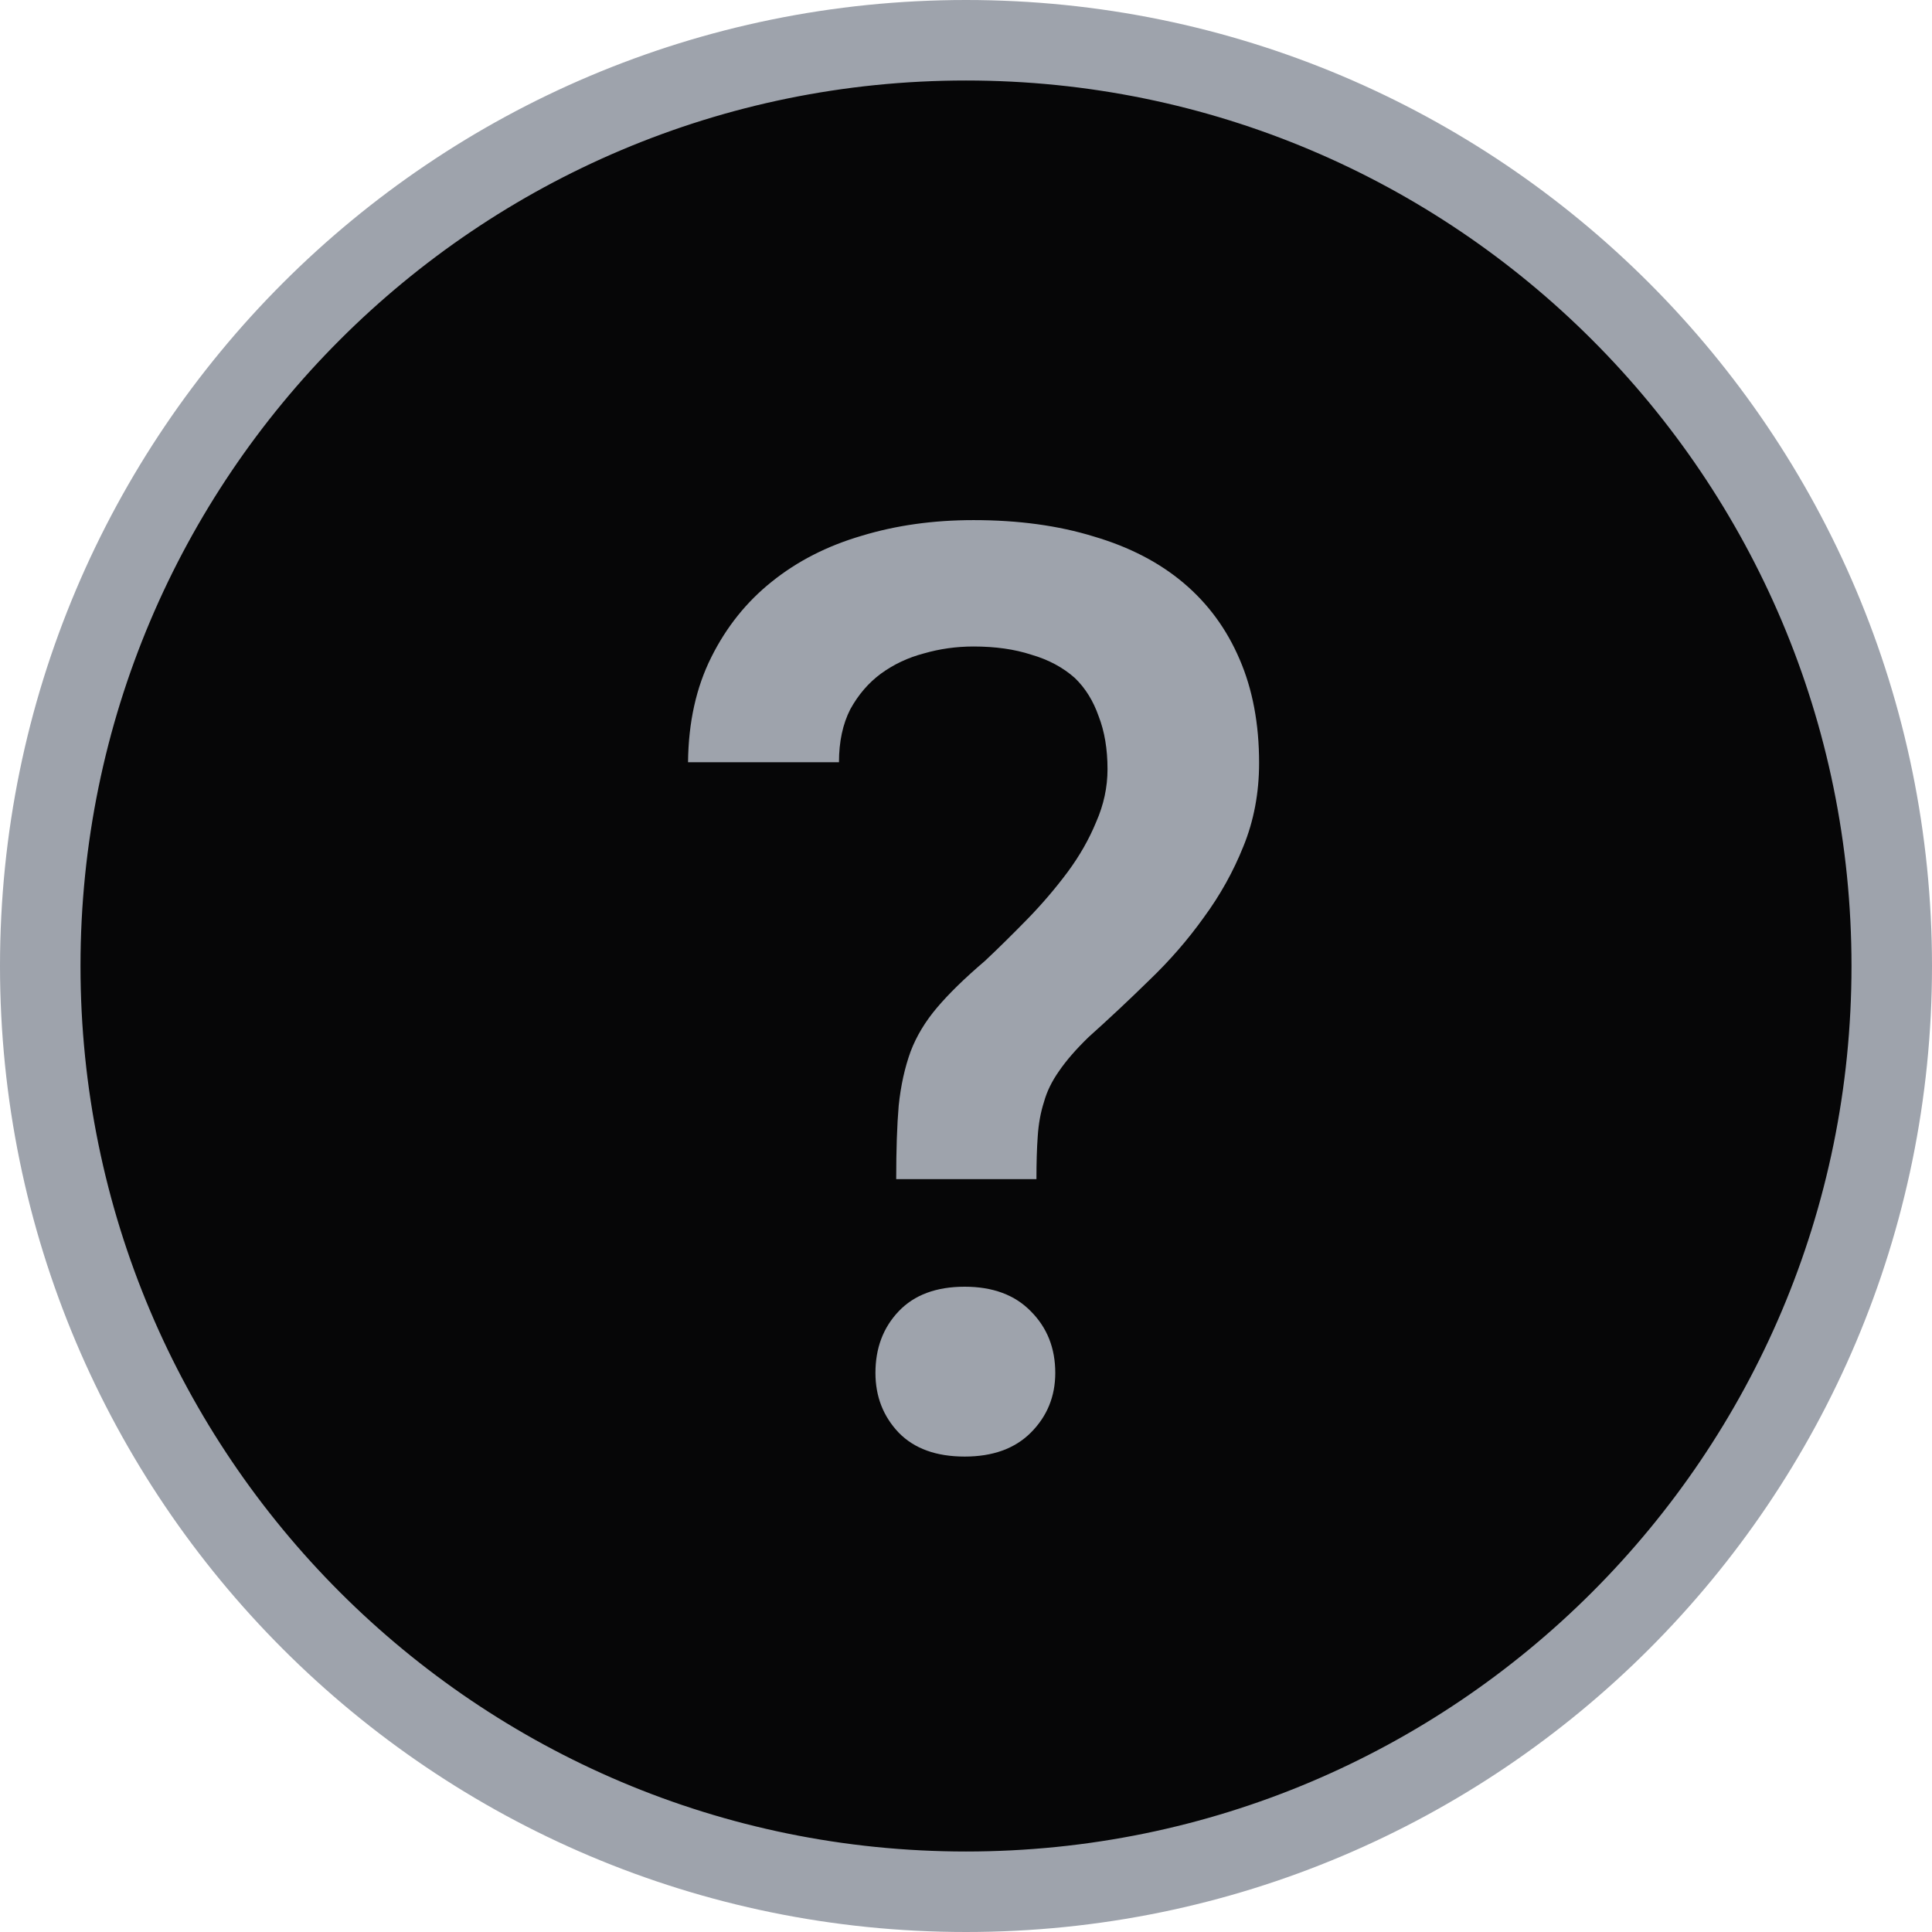
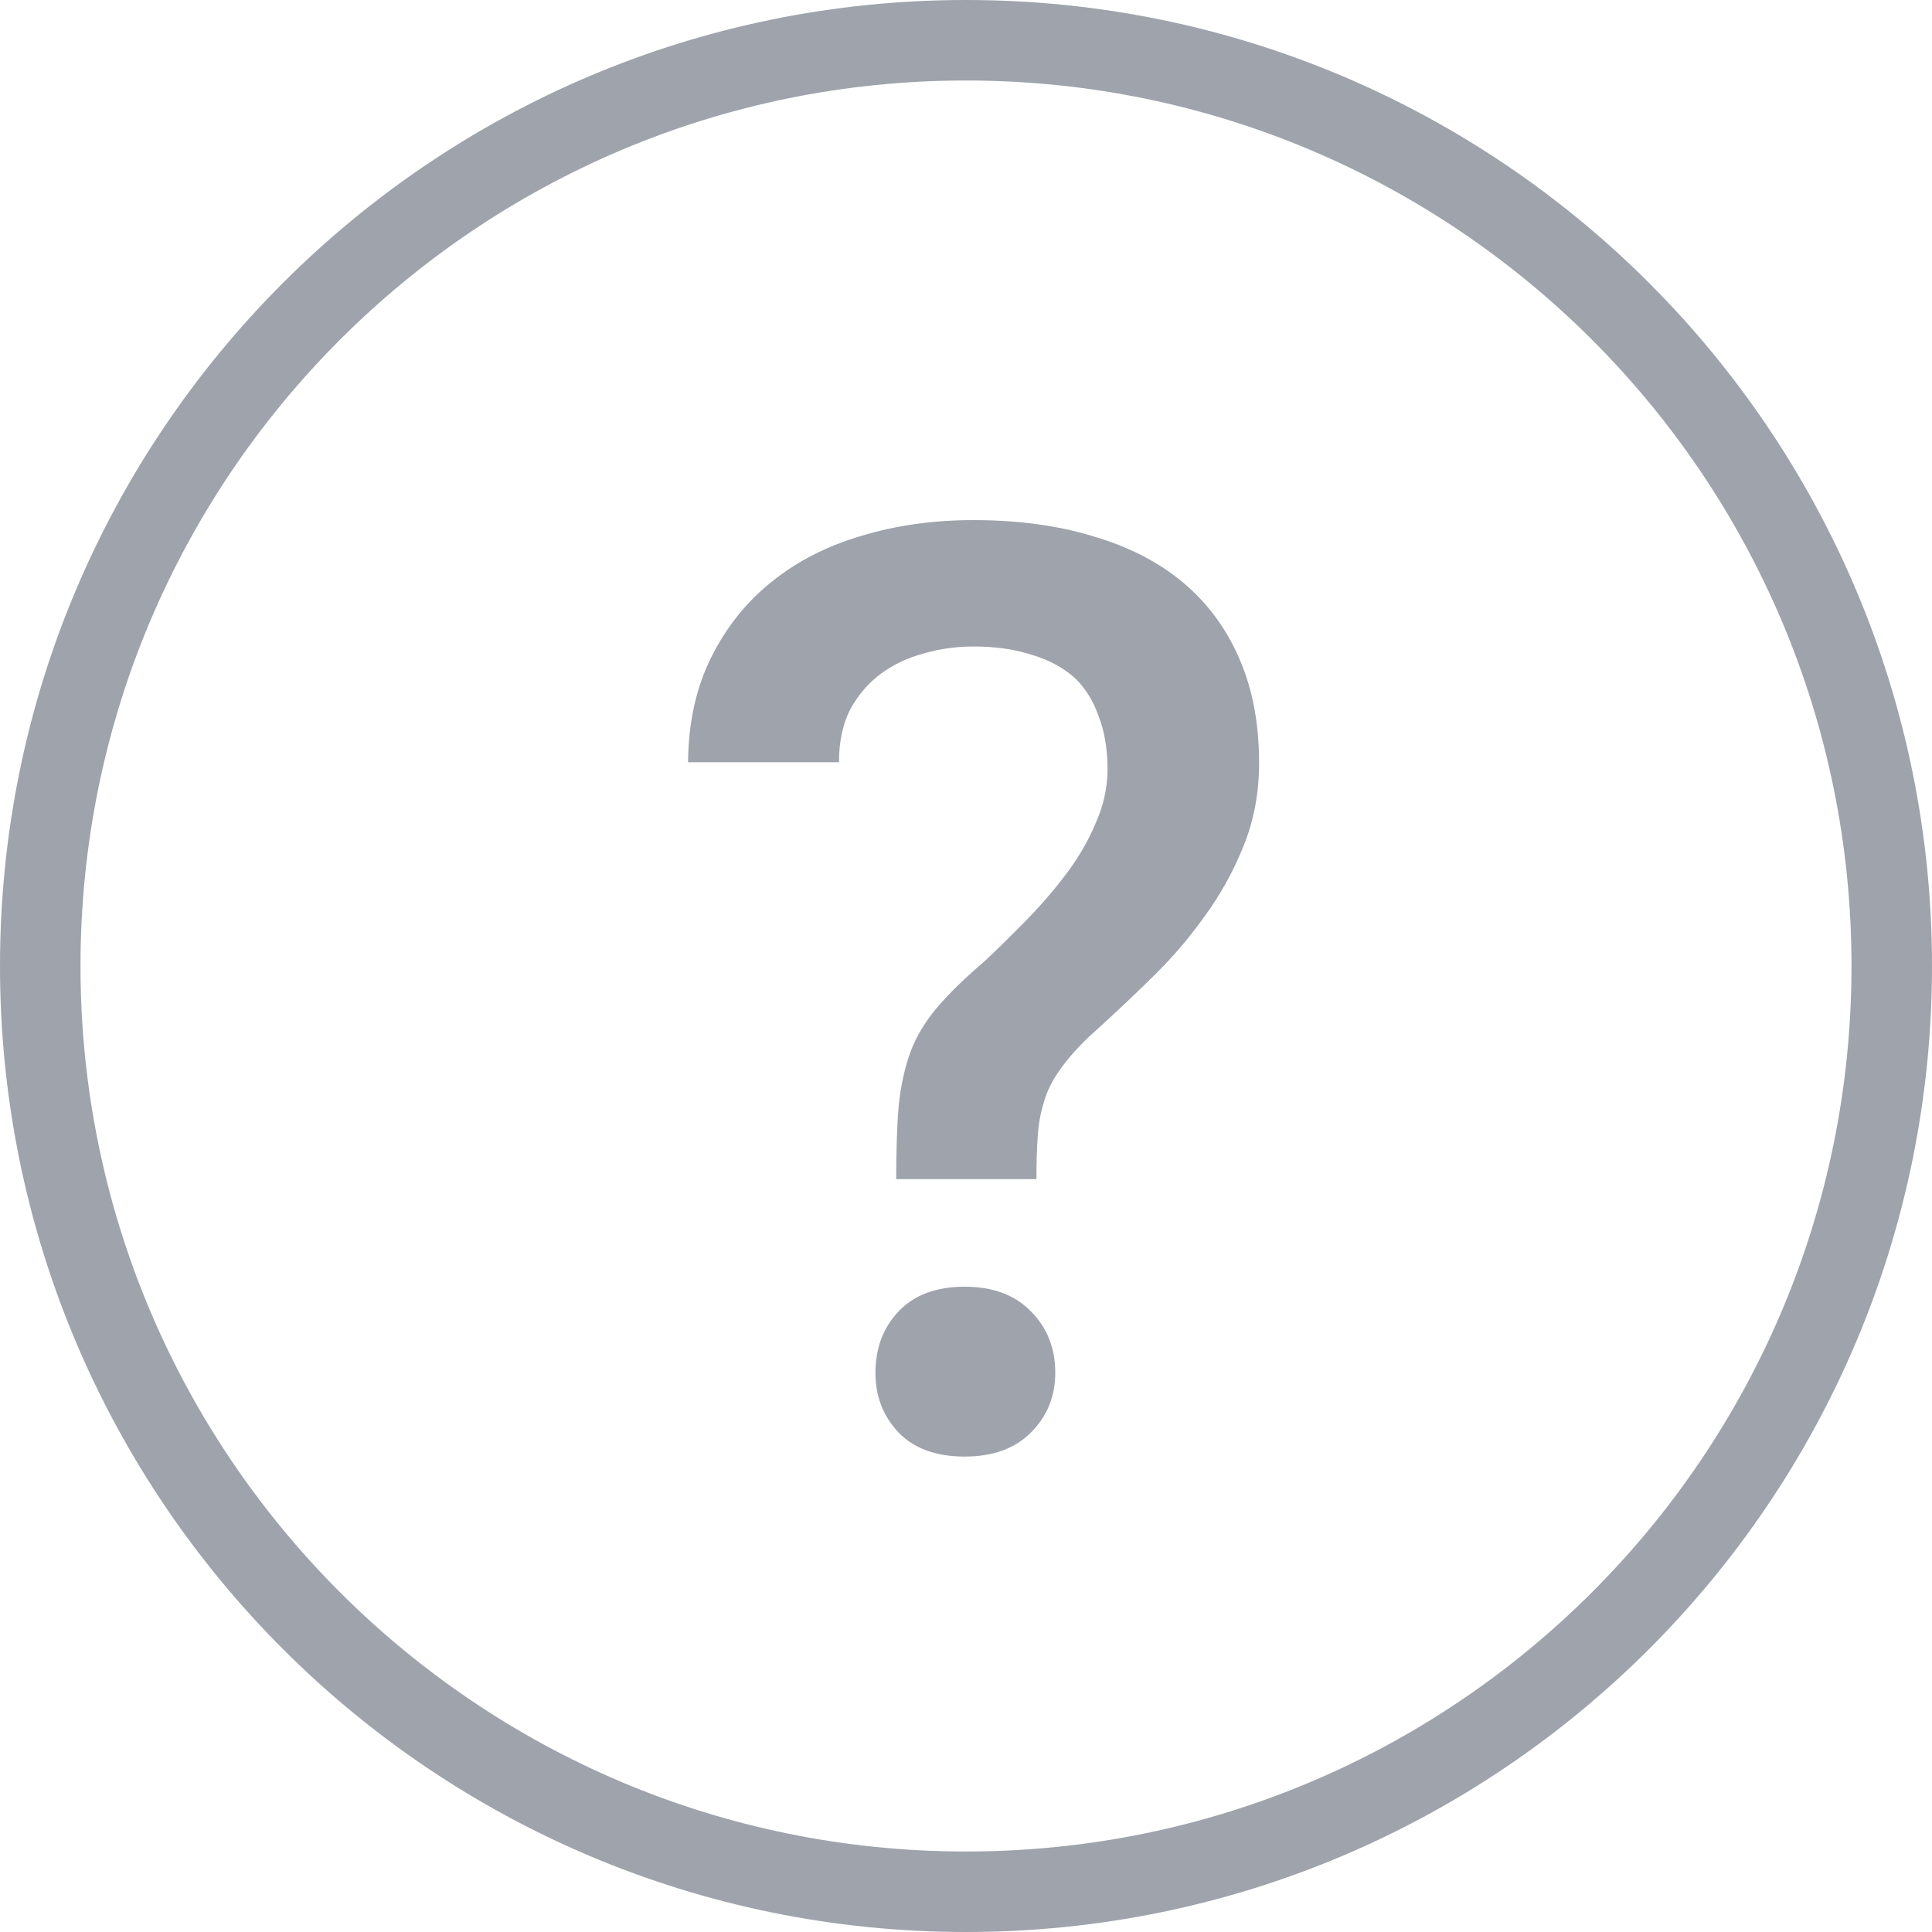
<svg xmlns="http://www.w3.org/2000/svg" width="24" height="24" viewBox="0 0 24 24" fill="none">
-   <rect x="0.5" y="0.5" width="23" height="23" rx="11.5" fill="#060607" stroke="#9EA3AC" />
+   <rect x="0.5" y="0.5" width="23" height="23" rx="11.5" fill="transparent" stroke="#9EA3AC" />
  <path d="M11.133 14.648H12.875C12.875 14.445 12.88 14.268 12.891 14.117C12.901 13.961 12.927 13.818 12.969 13.688C13.005 13.557 13.068 13.43 13.156 13.305C13.245 13.175 13.367 13.034 13.523 12.883C13.773 12.659 14.023 12.425 14.273 12.18C14.529 11.935 14.755 11.675 14.953 11.398C15.156 11.122 15.32 10.828 15.445 10.516C15.575 10.198 15.641 9.852 15.641 9.477C15.641 8.992 15.56 8.562 15.398 8.188C15.237 7.812 15.005 7.497 14.703 7.242C14.401 6.987 14.029 6.794 13.586 6.664C13.148 6.529 12.651 6.461 12.094 6.461C11.594 6.461 11.13 6.526 10.703 6.656C10.276 6.781 9.904 6.971 9.586 7.227C9.273 7.477 9.023 7.789 8.836 8.164C8.648 8.539 8.552 8.974 8.547 9.469H10.422C10.422 9.214 10.469 8.995 10.562 8.812C10.662 8.63 10.789 8.482 10.945 8.367C11.102 8.253 11.279 8.169 11.477 8.117C11.675 8.06 11.88 8.031 12.094 8.031C12.365 8.031 12.604 8.065 12.812 8.133C13.026 8.195 13.206 8.292 13.352 8.422C13.482 8.547 13.581 8.706 13.648 8.898C13.721 9.086 13.758 9.305 13.758 9.555C13.758 9.779 13.711 9.997 13.617 10.211C13.529 10.425 13.412 10.63 13.266 10.828C13.115 11.031 12.948 11.227 12.766 11.414C12.588 11.596 12.412 11.771 12.234 11.938C11.984 12.151 11.787 12.344 11.641 12.516C11.495 12.688 11.385 12.87 11.312 13.062C11.24 13.26 11.19 13.484 11.164 13.734C11.143 13.979 11.133 14.284 11.133 14.648ZM10.875 17.055C10.875 17.346 10.971 17.594 11.164 17.797C11.357 17.995 11.63 18.094 11.984 18.094C12.333 18.094 12.607 17.995 12.805 17.797C13.008 17.594 13.109 17.346 13.109 17.055C13.109 16.747 13.008 16.492 12.805 16.289C12.607 16.086 12.333 15.984 11.984 15.984C11.63 15.984 11.357 16.086 11.164 16.289C10.971 16.492 10.875 16.747 10.875 17.055Z" fill="#9EA3AC" />
</svg>
